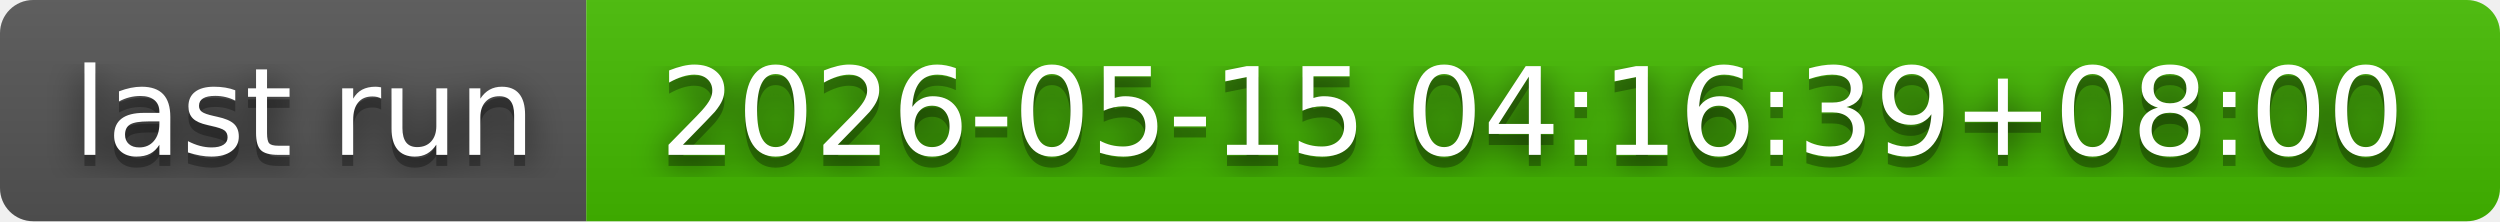
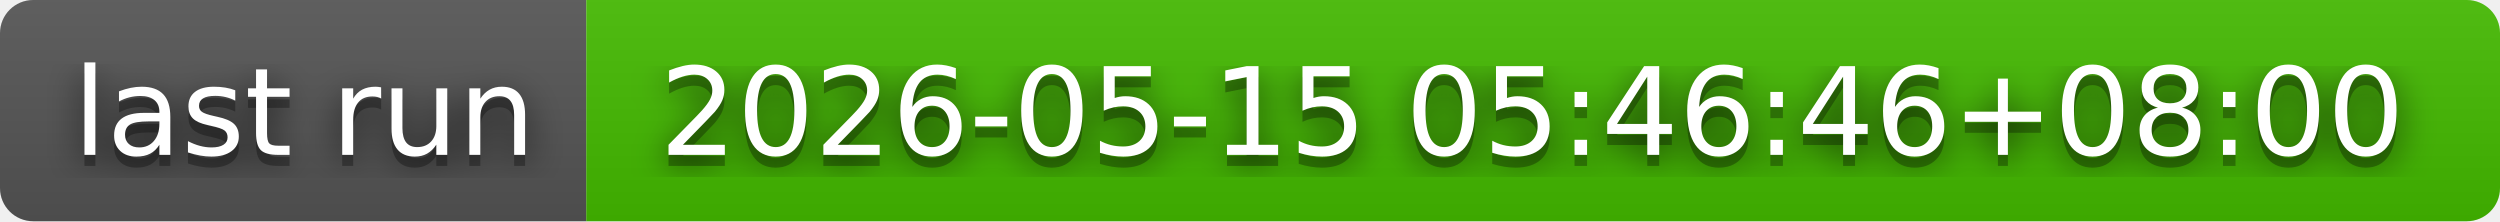
- <svg xmlns="http://www.w3.org/2000/svg" width="226" height="20" role="img" aria-label="last run: 2026-05-15 04:16:39+08:00">
+ <svg xmlns="http://www.w3.org/2000/svg" width="226" height="20" role="img" aria-label="last run: 2026-05-15 05:46:46+08:00">
  <filter id="blur">
    <feGaussianBlur in="SourceGraphic" stdDeviation="16" />
  </filter>
  <linearGradient id="s" x2="0" y2="100%">
    <stop offset="0" stop-color="#bbb" stop-opacity=".1" />
    <stop offset="1" stop-opacity=".1" />
  </linearGradient>
  <clipPath id="r">
    <rect width="226" height="20" rx="3" fill="#fff" />
  </clipPath>
  <g clip-path="url(#r)">
    <rect width="53" height="20" fill="#555" />
    <rect x="53" width="173" height="20" fill="#4b0" />
    <rect width="226" height="20" fill="url(#s)" />
  </g>
  <g fill="#fff" text-anchor="middle" font-family="Verdana,Geneva,DejaVu Sans,sans-serif" text-rendering="geometricPrecision" font-size="110">
    <text aria-hidden="true" x="275" y="150" fill="#010101" fill-opacity=".80" filter="url(#blur)" transform="scale(.1)" textLength="430">last run</text>
    <text aria-hidden="true" x="275" y="150" fill="#010101" fill-opacity=".3" transform="scale(.1)" textLength="430">last run</text>
    <text x="275" y="140" transform="scale(.1)" fill="#fff" textLength="430">last run</text>
-     <text aria-hidden="true" x="1385" y="150" fill="#010101" fill-opacity=".80" filter="url(#blur)" transform="scale(.1)" textLength="1630">2026-05-15 04:16:39+08:00</text>
-     <text aria-hidden="true" x="1385" y="150" fill="#010101" fill-opacity=".3" transform="scale(.1)" textLength="1630">2026-05-15 04:16:39+08:00</text>
-     <text x="1385" y="140" transform="scale(.1)" fill="#fff" textLength="1630">2026-05-15 04:16:39+08:00</text>
+     <text aria-hidden="true" x="1385" y="150" fill="#010101" fill-opacity=".80" filter="url(#blur)" transform="scale(.1)" textLength="1630">2026-05-15 05:46:46+08:00</text>
+     <text aria-hidden="true" x="1385" y="150" fill="#010101" fill-opacity=".3" transform="scale(.1)" textLength="1630">2026-05-15 05:46:46+08:00</text>
+     <text x="1385" y="140" transform="scale(.1)" fill="#fff" textLength="1630">2026-05-15 05:46:46+08:00</text>
  </g>
</svg>
